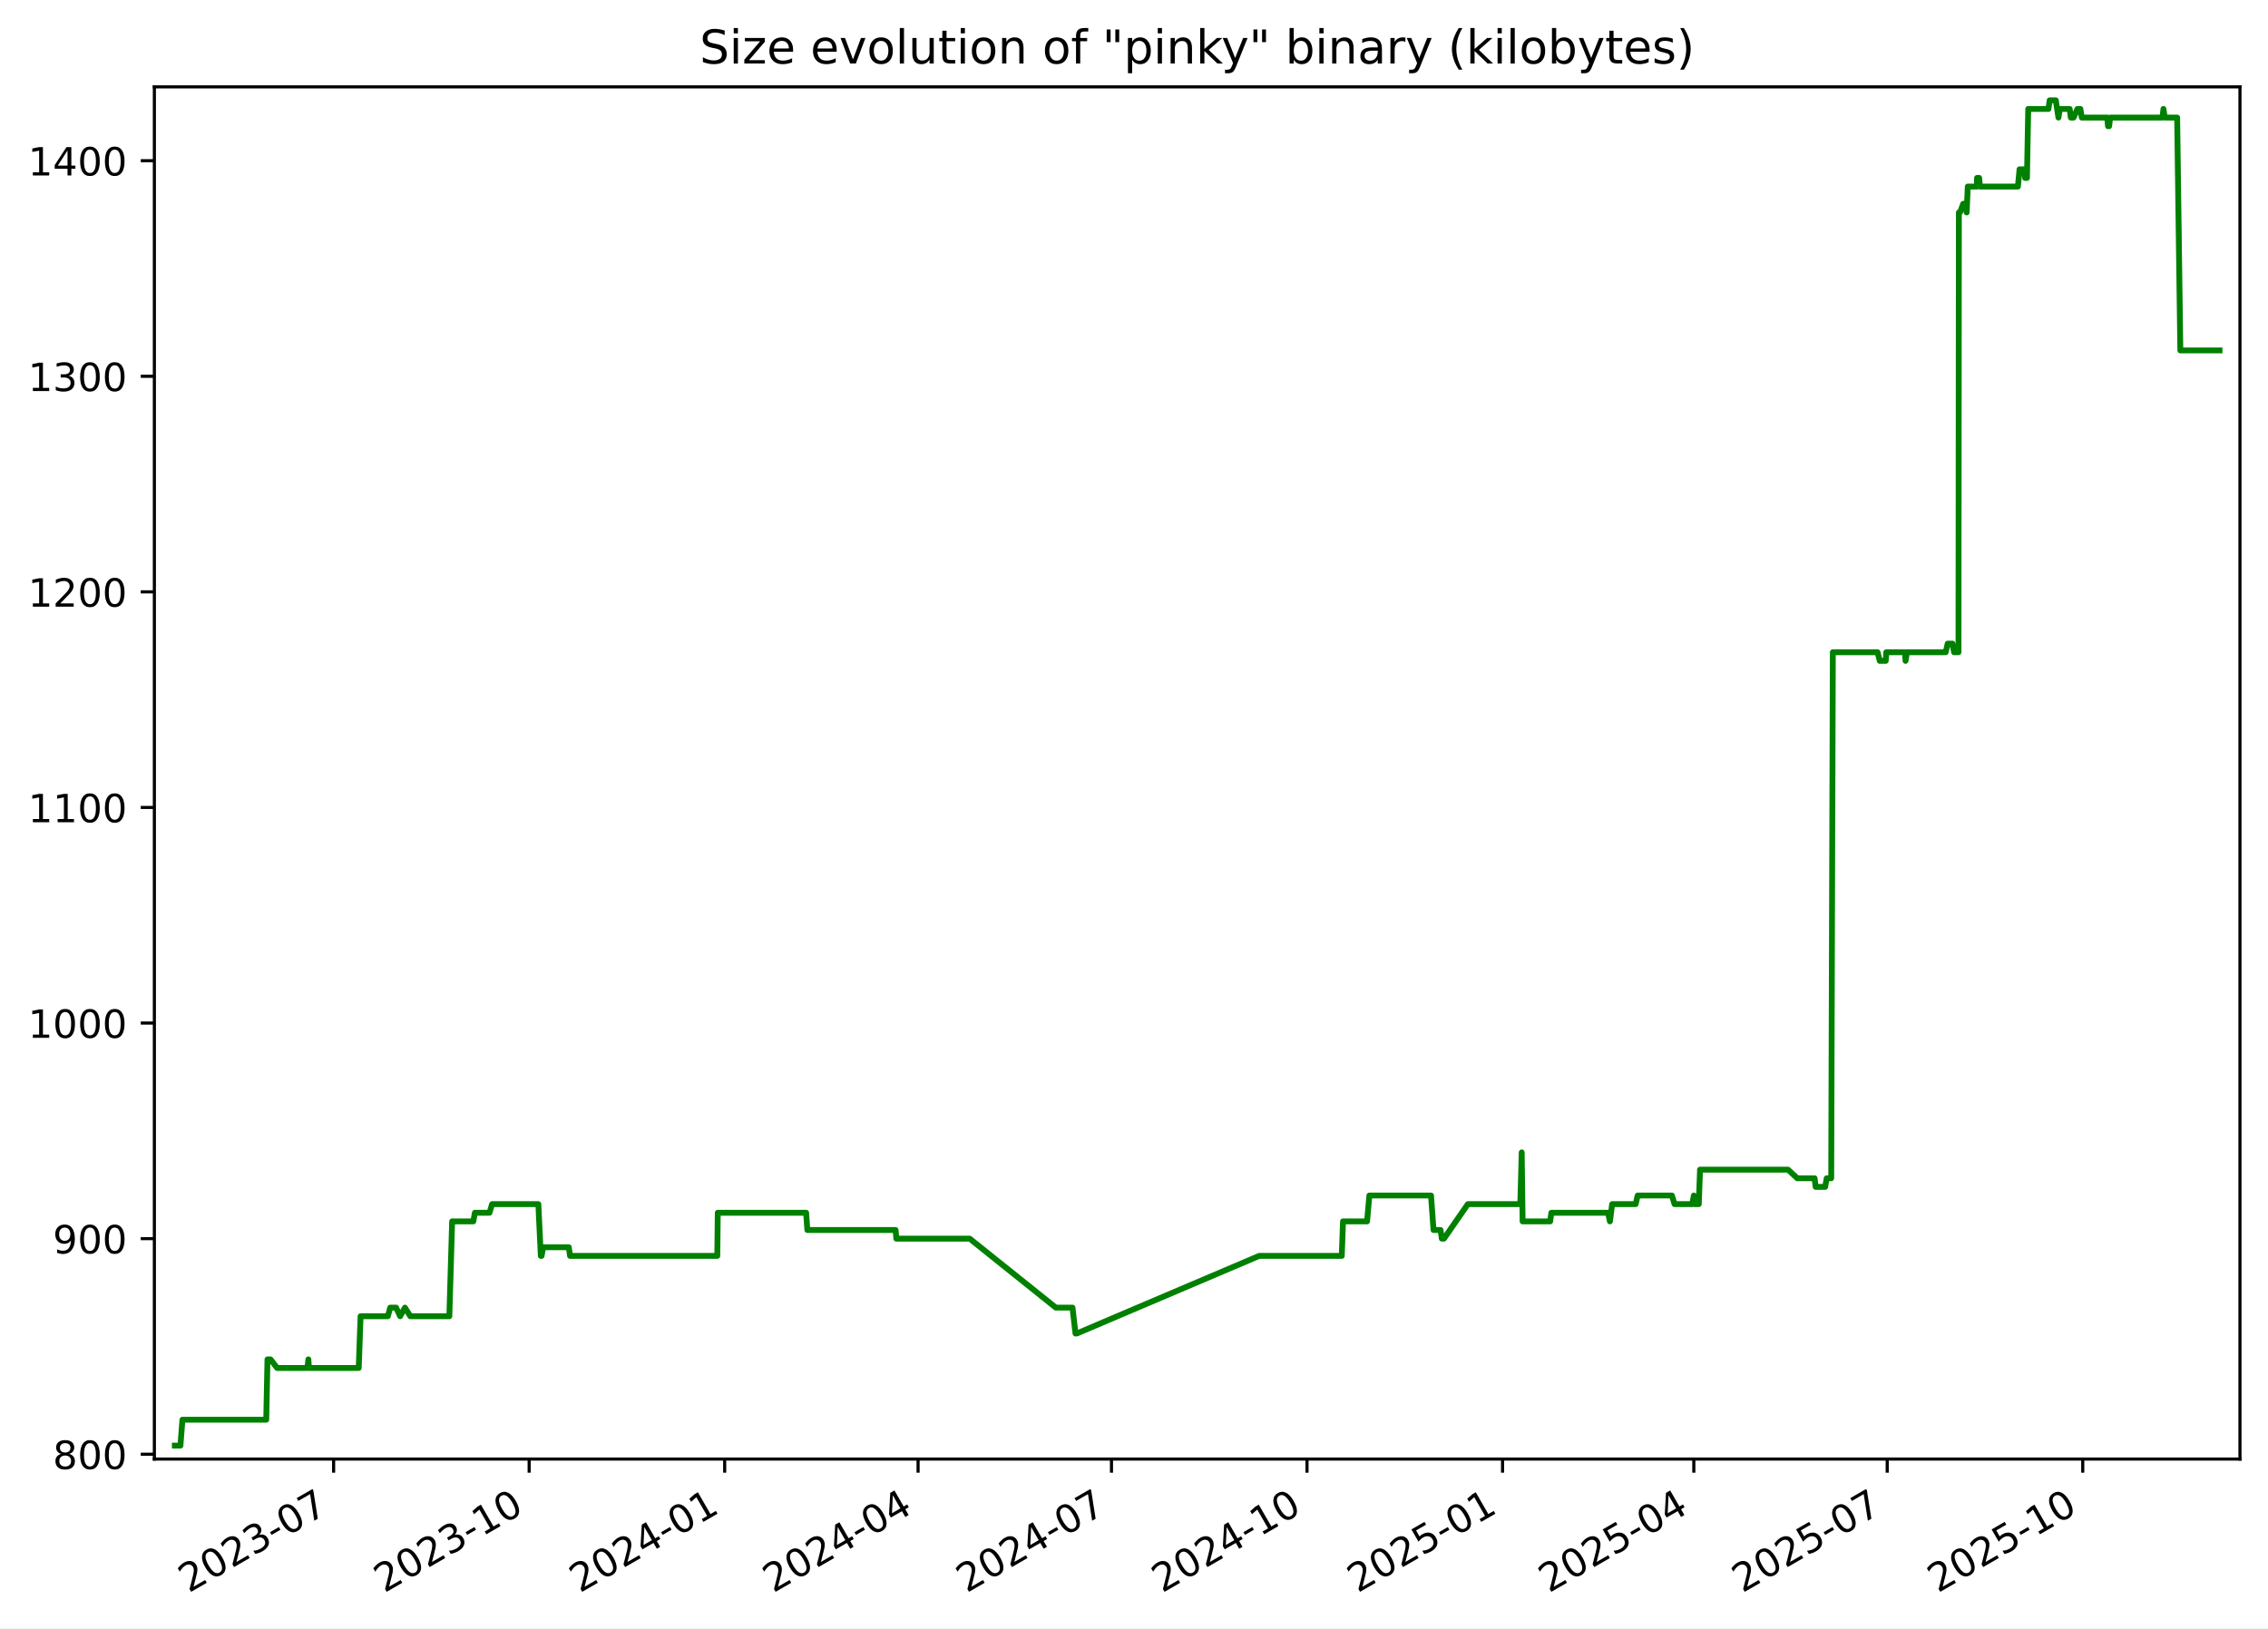
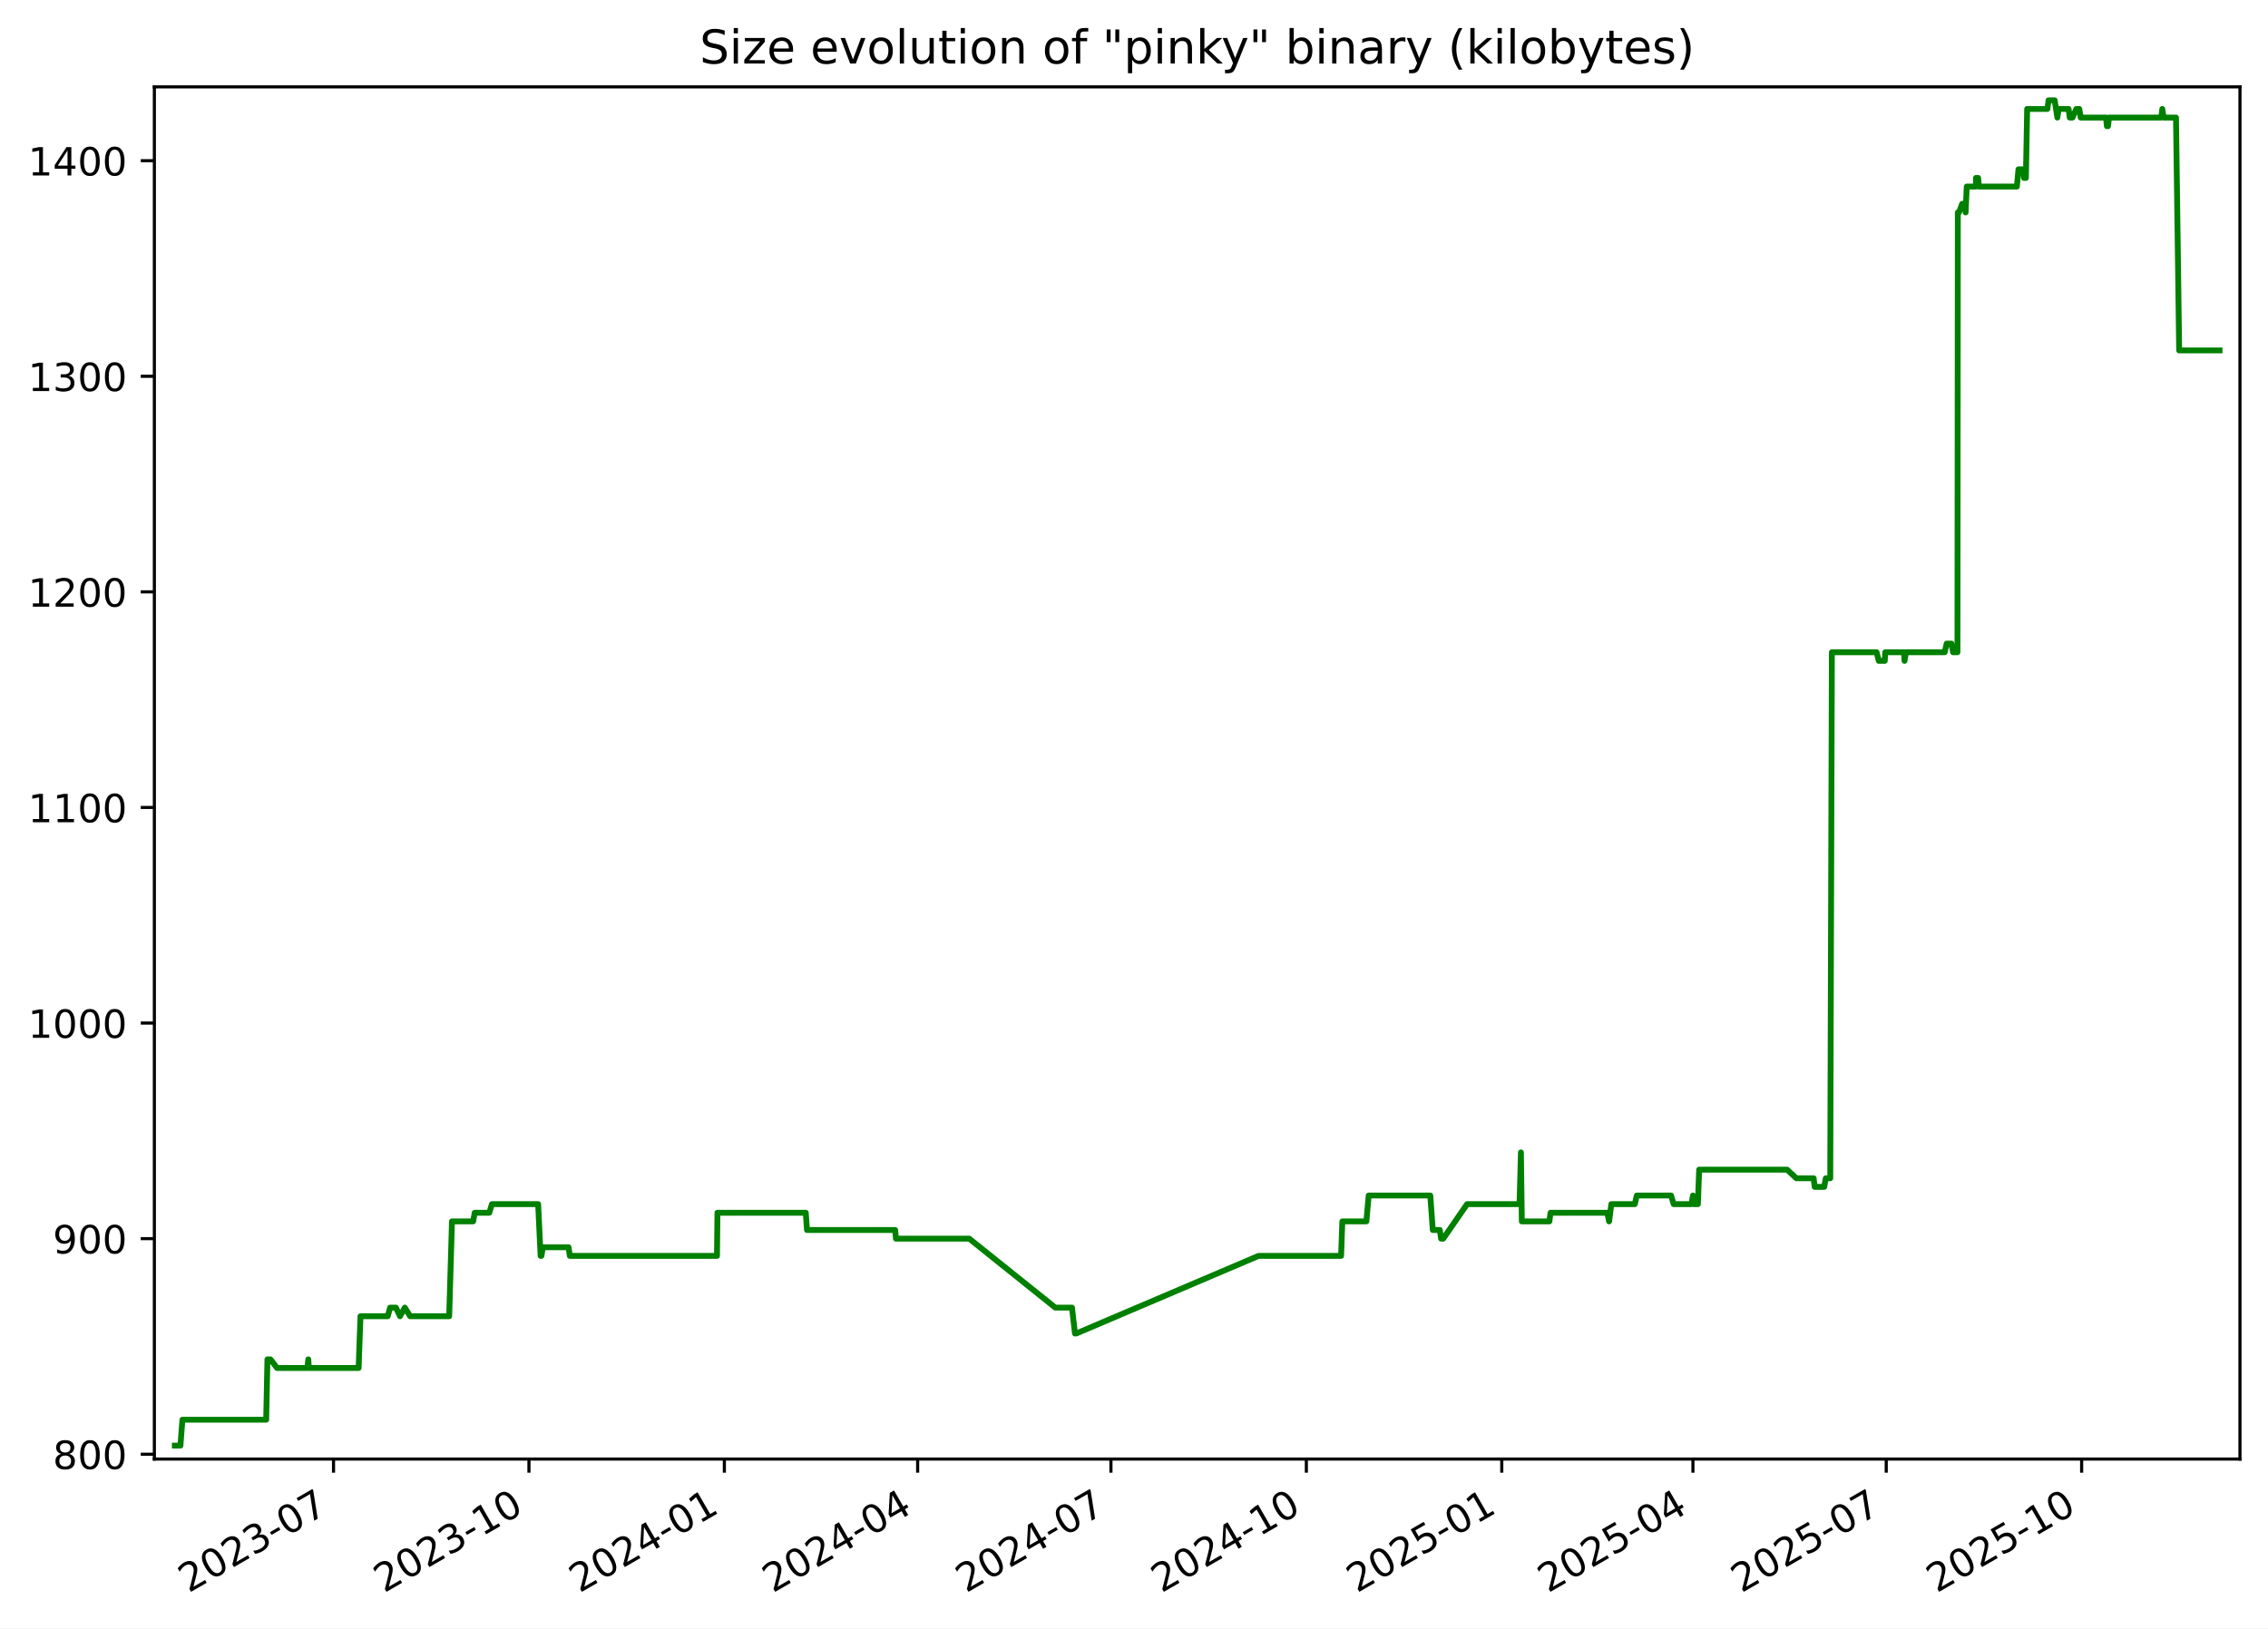
<svg xmlns="http://www.w3.org/2000/svg" xmlns:xlink="http://www.w3.org/1999/xlink" width="582.53pt" height="418.303pt" viewBox="0 0 582.53 418.303" version="1.1">
  <defs>
    <style type="text/css">*{stroke-linejoin: round; stroke-linecap: butt}</style>
  </defs>
  <g id="figure_1">
    <g id="patch_1">
      <path d="M -0 418.303  L 582.53 418.303  L 582.53 0  L -0 0  z " style="fill: #ffffff" />
    </g>
    <g id="axes_1">
      <g id="patch_2">
        <path d="M 39.65 374.83  L 575.33 374.83  L 575.33 22.318  L 39.65 22.318  z " style="fill: #ffffff" />
      </g>
      <g id="matplotlib.axis_1">
        <g id="xtick_1">
          <g id="line2d_1">
            <defs>
-               <path id="m652f158307" d="M 0 0  L 0 3.5  " style="stroke: #000000; stroke-width: 0.8" />
+               <path id="mde5c971656" d="M 0 0  L 0 3.5  " style="stroke: #000000; stroke-width: 0.8" />
            </defs>
            <g>
-               <use xlink:href="#m652f158307" x="85.69" y="374.83" style="stroke: #000000; stroke-width: 0.8" />
+               <use xlink:href="#mde5c971656" x="85.666" y="374.83" style="stroke: #000000; stroke-width: 0.8" />
            </g>
          </g>
          <g id="text_1">
-             <g transform="translate(48.46524 409.302) rotate(-30) scale(0.1 -0.1)">
+             <g transform="translate(48.4416 409.302) rotate(-30) scale(0.1 -0.1)">
              <defs>
                <path id="DejaVuSans-32" d="M 1228 531  L 3431 531  L 3431 0  L 469 0  L 469 531  Q 828 903 1448 1529  Q 2069 2156 2228 2338  Q 2531 2678 2651 2914  Q 2772 3150 2772 3378  Q 2772 3750 2511 3984  Q 2250 4219 1831 4219  Q 1534 4219 1204 4116  Q 875 4013 500 3803  L 500 4441  Q 881 4594 1212 4672  Q 1544 4750 1819 4750  Q 2544 4750 2975 4387  Q 3406 4025 3406 3419  Q 3406 3131 3298 2873  Q 3191 2616 2906 2266  Q 2828 2175 2409 1742  Q 1991 1309 1228 531  z " transform="scale(0.015625)" />
                <path id="DejaVuSans-30" d="M 2034 4250  Q 1547 4250 1301 3770  Q 1056 3291 1056 2328  Q 1056 1369 1301 889  Q 1547 409 2034 409  Q 2525 409 2770 889  Q 3016 1369 3016 2328  Q 3016 3291 2770 3770  Q 2525 4250 2034 4250  z M 2034 4750  Q 2819 4750 3233 4129  Q 3647 3509 3647 2328  Q 3647 1150 3233 529  Q 2819 -91 2034 -91  Q 1250 -91 836 529  Q 422 1150 422 2328  Q 422 3509 836 4129  Q 1250 4750 2034 4750  z " transform="scale(0.015625)" />
                <path id="DejaVuSans-33" d="M 2597 2516  Q 3050 2419 3304 2112  Q 3559 1806 3559 1356  Q 3559 666 3084 287  Q 2609 -91 1734 -91  Q 1441 -91 1130 -33  Q 819 25 488 141  L 488 750  Q 750 597 1062 519  Q 1375 441 1716 441  Q 2309 441 2620 675  Q 2931 909 2931 1356  Q 2931 1769 2642 2001  Q 2353 2234 1838 2234  L 1294 2234  L 1294 2753  L 1863 2753  Q 2328 2753 2575 2939  Q 2822 3125 2822 3475  Q 2822 3834 2567 4026  Q 2313 4219 1838 4219  Q 1578 4219 1281 4162  Q 984 4106 628 3988  L 628 4550  Q 988 4650 1302 4700  Q 1616 4750 1894 4750  Q 2613 4750 3031 4423  Q 3450 4097 3450 3541  Q 3450 3153 3228 2886  Q 3006 2619 2597 2516  z " transform="scale(0.015625)" />
                <path id="DejaVuSans-2d" d="M 313 2009  L 1997 2009  L 1997 1497  L 313 1497  L 313 2009  z " transform="scale(0.015625)" />
                <path id="DejaVuSans-37" d="M 525 4666  L 3525 4666  L 3525 4397  L 1831 0  L 1172 0  L 2766 4134  L 525 4134  L 525 4666  z " transform="scale(0.015625)" />
              </defs>
              <use xlink:href="#DejaVuSans-32" />
              <use xlink:href="#DejaVuSans-30" x="63.623" />
              <use xlink:href="#DejaVuSans-32" x="127.246" />
              <use xlink:href="#DejaVuSans-33" x="190.869" />
              <use xlink:href="#DejaVuSans-2d" x="254.492" />
              <use xlink:href="#DejaVuSans-30" x="290.576" />
              <use xlink:href="#DejaVuSans-37" x="354.199" />
            </g>
          </g>
        </g>
        <g id="xtick_2">
          <g id="line2d_2">
            <g>
-               <use xlink:href="#m652f158307" x="135.911" y="374.83" style="stroke: #000000; stroke-width: 0.8" />
+               <use xlink:href="#mde5c971656" x="135.858" y="374.83" style="stroke: #000000; stroke-width: 0.8" />
            </g>
          </g>
          <g id="text_2">
-             <g transform="translate(98.68599 409.302) rotate(-30) scale(0.1 -0.1)">
+             <g transform="translate(98.63323 409.302) rotate(-30) scale(0.1 -0.1)">
              <defs>
                <path id="DejaVuSans-31" d="M 794 531  L 1825 531  L 1825 4091  L 703 3866  L 703 4441  L 1819 4666  L 2450 4666  L 2450 531  L 3481 531  L 3481 0  L 794 0  L 794 531  z " transform="scale(0.015625)" />
              </defs>
              <use xlink:href="#DejaVuSans-32" />
              <use xlink:href="#DejaVuSans-30" x="63.623" />
              <use xlink:href="#DejaVuSans-32" x="127.246" />
              <use xlink:href="#DejaVuSans-33" x="190.869" />
              <use xlink:href="#DejaVuSans-2d" x="254.492" />
              <use xlink:href="#DejaVuSans-31" x="290.576" />
              <use xlink:href="#DejaVuSans-30" x="354.199" />
            </g>
          </g>
        </g>
        <g id="xtick_3">
          <g id="line2d_3">
            <g>
-               <use xlink:href="#m652f158307" x="186.132" y="374.83" style="stroke: #000000; stroke-width: 0.8" />
+               <use xlink:href="#mde5c971656" x="186.05" y="374.83" style="stroke: #000000; stroke-width: 0.8" />
            </g>
          </g>
          <g id="text_3">
-             <g transform="translate(148.9067 409.302) rotate(-30) scale(0.1 -0.1)">
+             <g transform="translate(148.8249 409.302) rotate(-30) scale(0.1 -0.1)">
              <defs>
                <path id="DejaVuSans-34" d="M 2419 4116  L 825 1625  L 2419 1625  L 2419 4116  z M 2253 4666  L 3047 4666  L 3047 1625  L 3713 1625  L 3713 1100  L 3047 1100  L 3047 0  L 2419 0  L 2419 1100  L 313 1100  L 313 1709  L 2253 4666  z " transform="scale(0.015625)" />
              </defs>
              <use xlink:href="#DejaVuSans-32" />
              <use xlink:href="#DejaVuSans-30" x="63.623" />
              <use xlink:href="#DejaVuSans-32" x="127.246" />
              <use xlink:href="#DejaVuSans-34" x="190.869" />
              <use xlink:href="#DejaVuSans-2d" x="254.492" />
              <use xlink:href="#DejaVuSans-30" x="290.576" />
              <use xlink:href="#DejaVuSans-31" x="354.199" />
            </g>
          </g>
        </g>
        <g id="xtick_4">
          <g id="line2d_4">
            <g>
-               <use xlink:href="#m652f158307" x="235.806" y="374.83" style="stroke: #000000; stroke-width: 0.8" />
+               <use xlink:href="#mde5c971656" x="235.696" y="374.83" style="stroke: #000000; stroke-width: 0.8" />
            </g>
          </g>
          <g id="text_4">
-             <g transform="translate(198.5816 409.302) rotate(-30) scale(0.1 -0.1)">
+             <g transform="translate(198.4709 409.302) rotate(-30) scale(0.1 -0.1)">
              <use xlink:href="#DejaVuSans-32" />
              <use xlink:href="#DejaVuSans-30" x="63.623" />
              <use xlink:href="#DejaVuSans-32" x="127.246" />
              <use xlink:href="#DejaVuSans-34" x="190.869" />
              <use xlink:href="#DejaVuSans-2d" x="254.492" />
              <use xlink:href="#DejaVuSans-30" x="290.576" />
              <use xlink:href="#DejaVuSans-34" x="354.199" />
            </g>
          </g>
        </g>
        <g id="xtick_5">
          <g id="line2d_5">
            <g>
-               <use xlink:href="#m652f158307" x="285.481" y="374.83" style="stroke: #000000; stroke-width: 0.8" />
+               <use xlink:href="#mde5c971656" x="285.342" y="374.83" style="stroke: #000000; stroke-width: 0.8" />
            </g>
          </g>
          <g id="text_5">
-             <g transform="translate(248.2565 409.302) rotate(-30) scale(0.1 -0.1)">
+             <g transform="translate(248.117 409.302) rotate(-30) scale(0.1 -0.1)">
              <use xlink:href="#DejaVuSans-32" />
              <use xlink:href="#DejaVuSans-30" x="63.623" />
              <use xlink:href="#DejaVuSans-32" x="127.246" />
              <use xlink:href="#DejaVuSans-34" x="190.869" />
              <use xlink:href="#DejaVuSans-2d" x="254.492" />
              <use xlink:href="#DejaVuSans-30" x="290.576" />
              <use xlink:href="#DejaVuSans-37" x="354.199" />
            </g>
          </g>
        </g>
        <g id="xtick_6">
          <g id="line2d_6">
            <g>
-               <use xlink:href="#m652f158307" x="335.702" y="374.83" style="stroke: #000000; stroke-width: 0.8" />
+               <use xlink:href="#mde5c971656" x="335.533" y="374.83" style="stroke: #000000; stroke-width: 0.8" />
            </g>
          </g>
          <g id="text_6">
-             <g transform="translate(298.4772 409.302) rotate(-30) scale(0.1 -0.1)">
+             <g transform="translate(298.3087 409.302) rotate(-30) scale(0.1 -0.1)">
              <use xlink:href="#DejaVuSans-32" />
              <use xlink:href="#DejaVuSans-30" x="63.623" />
              <use xlink:href="#DejaVuSans-32" x="127.246" />
              <use xlink:href="#DejaVuSans-34" x="190.869" />
              <use xlink:href="#DejaVuSans-2d" x="254.492" />
              <use xlink:href="#DejaVuSans-31" x="290.576" />
              <use xlink:href="#DejaVuSans-30" x="354.199" />
            </g>
          </g>
        </g>
        <g id="xtick_7">
          <g id="line2d_7">
            <g>
-               <use xlink:href="#m652f158307" x="385.923" y="374.83" style="stroke: #000000; stroke-width: 0.8" />
+               <use xlink:href="#mde5c971656" x="385.725" y="374.83" style="stroke: #000000; stroke-width: 0.8" />
            </g>
          </g>
          <g id="text_7">
-             <g transform="translate(348.698 409.302) rotate(-30) scale(0.1 -0.1)">
+             <g transform="translate(348.5003 409.302) rotate(-30) scale(0.1 -0.1)">
              <defs>
                <path id="DejaVuSans-35" d="M 691 4666  L 3169 4666  L 3169 4134  L 1269 4134  L 1269 2991  Q 1406 3038 1543 3061  Q 1681 3084 1819 3084  Q 2600 3084 3056 2656  Q 3513 2228 3513 1497  Q 3513 744 3044 326  Q 2575 -91 1722 -91  Q 1428 -91 1123 -41  Q 819 9 494 109  L 494 744  Q 775 591 1075 516  Q 1375 441 1709 441  Q 2250 441 2565 725  Q 2881 1009 2881 1497  Q 2881 1984 2565 2268  Q 2250 2553 1709 2553  Q 1456 2553 1204 2497  Q 953 2441 691 2322  L 691 4666  z " transform="scale(0.015625)" />
              </defs>
              <use xlink:href="#DejaVuSans-32" />
              <use xlink:href="#DejaVuSans-30" x="63.623" />
              <use xlink:href="#DejaVuSans-32" x="127.246" />
              <use xlink:href="#DejaVuSans-35" x="190.869" />
              <use xlink:href="#DejaVuSans-2d" x="254.492" />
              <use xlink:href="#DejaVuSans-30" x="290.576" />
              <use xlink:href="#DejaVuSans-31" x="354.199" />
            </g>
          </g>
        </g>
        <g id="xtick_8">
          <g id="line2d_8">
            <g>
-               <use xlink:href="#m652f158307" x="435.052" y="374.83" style="stroke: #000000; stroke-width: 0.8" />
+               <use xlink:href="#mde5c971656" x="434.826" y="374.83" style="stroke: #000000; stroke-width: 0.8" />
            </g>
          </g>
          <g id="text_8">
-             <g transform="translate(397.827 409.302) rotate(-30) scale(0.1 -0.1)">
+             <g transform="translate(397.6008 409.302) rotate(-30) scale(0.1 -0.1)">
              <use xlink:href="#DejaVuSans-32" />
              <use xlink:href="#DejaVuSans-30" x="63.623" />
              <use xlink:href="#DejaVuSans-32" x="127.246" />
              <use xlink:href="#DejaVuSans-35" x="190.869" />
              <use xlink:href="#DejaVuSans-2d" x="254.492" />
              <use xlink:href="#DejaVuSans-30" x="290.576" />
              <use xlink:href="#DejaVuSans-34" x="354.199" />
            </g>
          </g>
        </g>
        <g id="xtick_9">
          <g id="line2d_9">
            <g>
-               <use xlink:href="#m652f158307" x="484.727" y="374.83" style="stroke: #000000; stroke-width: 0.8" />
+               <use xlink:href="#mde5c971656" x="484.472" y="374.83" style="stroke: #000000; stroke-width: 0.8" />
            </g>
          </g>
          <g id="text_9">
-             <g transform="translate(447.5019 409.302) rotate(-30) scale(0.1 -0.1)">
+             <g transform="translate(447.2469 409.302) rotate(-30) scale(0.1 -0.1)">
              <use xlink:href="#DejaVuSans-32" />
              <use xlink:href="#DejaVuSans-30" x="63.623" />
              <use xlink:href="#DejaVuSans-32" x="127.246" />
              <use xlink:href="#DejaVuSans-35" x="190.869" />
              <use xlink:href="#DejaVuSans-2d" x="254.492" />
              <use xlink:href="#DejaVuSans-30" x="290.576" />
              <use xlink:href="#DejaVuSans-37" x="354.199" />
            </g>
          </g>
        </g>
        <g id="xtick_10">
          <g id="line2d_10">
            <g>
-               <use xlink:href="#m652f158307" x="534.947" y="374.83" style="stroke: #000000; stroke-width: 0.8" />
+               <use xlink:href="#mde5c971656" x="534.663" y="374.83" style="stroke: #000000; stroke-width: 0.8" />
            </g>
          </g>
          <g id="text_10">
-             <g transform="translate(497.7226 409.302) rotate(-30) scale(0.1 -0.1)">
+             <g transform="translate(497.4385 409.302) rotate(-30) scale(0.1 -0.1)">
              <use xlink:href="#DejaVuSans-32" />
              <use xlink:href="#DejaVuSans-30" x="63.623" />
              <use xlink:href="#DejaVuSans-32" x="127.246" />
              <use xlink:href="#DejaVuSans-35" x="190.869" />
              <use xlink:href="#DejaVuSans-2d" x="254.492" />
              <use xlink:href="#DejaVuSans-31" x="290.576" />
              <use xlink:href="#DejaVuSans-30" x="354.199" />
            </g>
          </g>
        </g>
      </g>
      <g id="matplotlib.axis_2">
        <g id="ytick_1">
          <g id="line2d_11">
            <defs>
-               <path id="m98f39e8c5c" d="M 0 0  L -3.5 0  " style="stroke: #000000; stroke-width: 0.8" />
+               <path id="maf3e947bca" d="M 0 0  L -3.5 0  " style="stroke: #000000; stroke-width: 0.8" />
            </defs>
            <g>
-               <use xlink:href="#m98f39e8c5c" x="39.65" y="373.59" style="stroke: #000000; stroke-width: 0.8" />
+               <use xlink:href="#maf3e947bca" x="39.65" y="373.59" style="stroke: #000000; stroke-width: 0.8" />
            </g>
          </g>
          <g id="text_11">
            <g transform="translate(13.5625 377.3887) scale(0.1 -0.1)">
              <defs>
                <path id="DejaVuSans-38" d="M 2034 2216  Q 1584 2216 1326 1975  Q 1069 1734 1069 1313  Q 1069 891 1326 650  Q 1584 409 2034 409  Q 2484 409 2743 651  Q 3003 894 3003 1313  Q 3003 1734 2745 1975  Q 2488 2216 2034 2216  z M 1403 2484  Q 997 2584 770 2862  Q 544 3141 544 3541  Q 544 4100 942 4425  Q 1341 4750 2034 4750  Q 2731 4750 3128 4425  Q 3525 4100 3525 3541  Q 3525 3141 3298 2862  Q 3072 2584 2669 2484  Q 3125 2378 3379 2068  Q 3634 1759 3634 1313  Q 3634 634 3220 271  Q 2806 -91 2034 -91  Q 1263 -91 848 271  Q 434 634 434 1313  Q 434 1759 690 2068  Q 947 2378 1403 2484  z M 1172 3481  Q 1172 3119 1398 2916  Q 1625 2713 2034 2713  Q 2441 2713 2670 2916  Q 2900 3119 2900 3481  Q 2900 3844 2670 4047  Q 2441 4250 2034 4250  Q 1625 4250 1398 4047  Q 1172 3844 1172 3481  z " transform="scale(0.015625)" />
              </defs>
              <use xlink:href="#DejaVuSans-38" />
              <use xlink:href="#DejaVuSans-30" x="63.623" />
              <use xlink:href="#DejaVuSans-30" x="127.246" />
            </g>
          </g>
        </g>
        <g id="ytick_2">
          <g id="line2d_12">
            <g>
-               <use xlink:href="#m98f39e8c5c" x="39.65" y="318.205" style="stroke: #000000; stroke-width: 0.8" />
+               <use xlink:href="#maf3e947bca" x="39.65" y="318.205" style="stroke: #000000; stroke-width: 0.8" />
            </g>
          </g>
          <g id="text_12">
            <g transform="translate(13.5625 322.0041) scale(0.1 -0.1)">
              <defs>
                <path id="DejaVuSans-39" d="M 703 97  L 703 672  Q 941 559 1184 500  Q 1428 441 1663 441  Q 2288 441 2617 861  Q 2947 1281 2994 2138  Q 2813 1869 2534 1725  Q 2256 1581 1919 1581  Q 1219 1581 811 2004  Q 403 2428 403 3163  Q 403 3881 828 4315  Q 1253 4750 1959 4750  Q 2769 4750 3195 4129  Q 3622 3509 3622 2328  Q 3622 1225 3098 567  Q 2575 -91 1691 -91  Q 1453 -91 1209 -44  Q 966 3 703 97  z M 1959 2075  Q 2384 2075 2632 2365  Q 2881 2656 2881 3163  Q 2881 3666 2632 3958  Q 2384 4250 1959 4250  Q 1534 4250 1286 3958  Q 1038 3666 1038 3163  Q 1038 2656 1286 2365  Q 1534 2075 1959 2075  z " transform="scale(0.015625)" />
              </defs>
              <use xlink:href="#DejaVuSans-39" />
              <use xlink:href="#DejaVuSans-30" x="63.623" />
              <use xlink:href="#DejaVuSans-30" x="127.246" />
            </g>
          </g>
        </g>
        <g id="ytick_3">
          <g id="line2d_13">
            <g>
-               <use xlink:href="#m98f39e8c5c" x="39.65" y="262.82" style="stroke: #000000; stroke-width: 0.8" />
+               <use xlink:href="#maf3e947bca" x="39.65" y="262.82" style="stroke: #000000; stroke-width: 0.8" />
            </g>
          </g>
          <g id="text_13">
            <g transform="translate(7.2 266.6195) scale(0.1 -0.1)">
              <use xlink:href="#DejaVuSans-31" />
              <use xlink:href="#DejaVuSans-30" x="63.623" />
              <use xlink:href="#DejaVuSans-30" x="127.246" />
              <use xlink:href="#DejaVuSans-30" x="190.869" />
            </g>
          </g>
        </g>
        <g id="ytick_4">
          <g id="line2d_14">
            <g>
-               <use xlink:href="#m98f39e8c5c" x="39.65" y="207.436" style="stroke: #000000; stroke-width: 0.8" />
+               <use xlink:href="#maf3e947bca" x="39.65" y="207.436" style="stroke: #000000; stroke-width: 0.8" />
            </g>
          </g>
          <g id="text_14">
            <g transform="translate(7.2 211.2349) scale(0.1 -0.1)">
              <use xlink:href="#DejaVuSans-31" />
              <use xlink:href="#DejaVuSans-31" x="63.623" />
              <use xlink:href="#DejaVuSans-30" x="127.246" />
              <use xlink:href="#DejaVuSans-30" x="190.869" />
            </g>
          </g>
        </g>
        <g id="ytick_5">
          <g id="line2d_15">
            <g>
-               <use xlink:href="#m98f39e8c5c" x="39.65" y="152.051" style="stroke: #000000; stroke-width: 0.8" />
+               <use xlink:href="#maf3e947bca" x="39.65" y="152.051" style="stroke: #000000; stroke-width: 0.8" />
            </g>
          </g>
          <g id="text_15">
            <g transform="translate(7.2 155.8503) scale(0.1 -0.1)">
              <use xlink:href="#DejaVuSans-31" />
              <use xlink:href="#DejaVuSans-32" x="63.623" />
              <use xlink:href="#DejaVuSans-30" x="127.246" />
              <use xlink:href="#DejaVuSans-30" x="190.869" />
            </g>
          </g>
        </g>
        <g id="ytick_6">
          <g id="line2d_16">
            <g>
-               <use xlink:href="#m98f39e8c5c" x="39.65" y="96.666" style="stroke: #000000; stroke-width: 0.8" />
+               <use xlink:href="#maf3e947bca" x="39.65" y="96.666" style="stroke: #000000; stroke-width: 0.8" />
            </g>
          </g>
          <g id="text_16">
            <g transform="translate(7.2 100.4657) scale(0.1 -0.1)">
              <use xlink:href="#DejaVuSans-31" />
              <use xlink:href="#DejaVuSans-33" x="63.623" />
              <use xlink:href="#DejaVuSans-30" x="127.246" />
              <use xlink:href="#DejaVuSans-30" x="190.869" />
            </g>
          </g>
        </g>
        <g id="ytick_7">
          <g id="line2d_17">
            <g>
-               <use xlink:href="#m98f39e8c5c" x="39.65" y="41.282" style="stroke: #000000; stroke-width: 0.8" />
+               <use xlink:href="#maf3e947bca" x="39.65" y="41.282" style="stroke: #000000; stroke-width: 0.8" />
            </g>
          </g>
          <g id="text_17">
            <g transform="translate(7.2 45.08104) scale(0.1 -0.1)">
              <use xlink:href="#DejaVuSans-31" />
              <use xlink:href="#DejaVuSans-34" x="63.623" />
              <use xlink:href="#DejaVuSans-30" x="127.246" />
              <use xlink:href="#DejaVuSans-30" x="190.869" />
            </g>
          </g>
        </g>
      </g>
      <g id="line2d_18">
-         <path d="M 44.902 371.374  L 46.347 371.374  L 46.852 364.728  L 68.382 364.728  L 68.701 349.22  L 69.481 349.22  L 71.183 351.436  L 78.971 351.436  L 79.203 349.22  L 79.341 351.436  L 92.137 351.436  L 92.612 338.143  L 99.614 338.143  L 100.234 335.928  L 101.728 335.928  L 102.774 338.143  L 104.012 335.928  L 105.383 338.143  L 115.412 338.143  L 116.131 313.774  L 121.571 313.774  L 121.972 311.559  L 125.726 311.559  L 126.393 309.343  L 138.275 309.343  L 138.908 322.636  L 139.115 322.636  L 139.499 320.42  L 146.093 320.42  L 146.414 322.636  L 184.237 322.636  L 184.355 311.559  L 207.058 311.559  L 207.365 315.99  L 230.031 315.99  L 230.225 318.205  L 249.061 318.205  L 271.186 335.928  L 275.467 335.928  L 276.236 342.574  L 276.569 342.574  L 323.412 322.636  L 344.631 322.636  L 344.949 313.774  L 351.128 313.774  L 351.718 307.128  L 367.555 307.128  L 368.196 315.99  L 370.004 315.99  L 370.328 318.205  L 370.883 318.205  L 377.015 309.343  L 390.484 309.343  L 390.848 296.051  L 391.077 313.774  L 398.161 313.774  L 398.453 311.559  L 413.032 311.559  L 413.505 313.774  L 414.078 309.343  L 420.115 309.343  L 420.629 307.128  L 429.42 307.128  L 430.11 309.343  L 434.668 309.343  L 435.061 307.128  L 435.303 309.343  L 436.329 309.343  L 436.65 300.482  L 459.247 300.482  L 461.632 302.697  L 466.079 302.697  L 466.341 304.913  L 468.789 304.913  L 469.184 302.697  L 470.343 302.697  L 470.758 167.559  L 482.255 167.559  L 482.812 169.774  L 484.351 169.774  L 484.479 167.559  L 489.318 167.559  L 489.428 169.774  L 489.803 167.559  L 499.746 167.559  L 500.262 165.343  L 501.477 165.343  L 501.9 167.559  L 503.034 167.559  L 503.131 54.574  L 503.425 54.574  L 504.24 52.359  L 504.775 52.359  L 505.13 54.574  L 505.418 47.928  L 507.776 47.928  L 507.794 45.713  L 508.347 45.713  L 508.533 47.928  L 518.3 47.928  L 518.713 43.497  L 519.932 43.497  L 520.139 45.713  L 520.619 45.713  L 520.944 27.99  L 526.142 27.99  L 526.444 25.774  L 528.028 25.774  L 528.705 30.205  L 529.065 27.99  L 531.596 27.99  L 531.886 30.205  L 532.596 30.205  L 533.577 27.99  L 534.339 27.99  L 534.702 30.205  L 541.22 30.205  L 541.44 32.42  L 541.716 32.42  L 542 30.205  L 555.417 30.205  L 555.677 27.99  L 556.019 30.205  L 559.197 30.205  L 560.014 90.02  L 570.078 90.02  L 570.078 90.02  " clip-path="url(#pdc43bb322e)" style="fill: none; stroke: #008000; stroke-width: 1.5; stroke-linecap: square" />
+         <path d="M 44.902 371.374  L 46.346 371.374  L 46.851 364.728  L 68.368 364.728  L 68.688 349.22  L 69.467 349.22  L 71.168 351.436  L 78.951 351.436  L 79.183 349.22  L 79.321 351.436  L 92.109 351.436  L 92.584 338.143  L 99.583 338.143  L 100.202 335.928  L 101.695 335.928  L 102.74 338.143  L 103.977 335.928  L 105.348 338.143  L 115.371 338.143  L 116.09 313.774  L 121.526 313.774  L 121.927 311.559  L 125.679 311.559  L 126.346 309.343  L 138.221 309.343  L 138.853 322.636  L 139.06 322.636  L 139.444 320.42  L 146.035 320.42  L 146.355 322.636  L 184.156 322.636  L 184.274 311.559  L 206.964 311.559  L 207.27 315.99  L 229.923 315.99  L 230.117 318.205  L 248.943 318.205  L 271.054 335.928  L 275.334 335.928  L 276.102 342.574  L 276.434 342.574  L 323.25 322.636  L 344.457 322.636  L 344.775 313.774  L 350.95 313.774  L 351.54 307.128  L 367.368 307.128  L 368.008 315.99  L 369.815 315.99  L 370.139 318.205  L 370.695 318.205  L 376.822 309.343  L 390.284 309.343  L 390.647 296.051  L 390.876 313.774  L 397.956 313.774  L 398.248 311.559  L 412.818 311.559  L 413.291 313.774  L 413.864 309.343  L 419.898 309.343  L 420.411 307.128  L 429.197 307.128  L 429.887 309.343  L 434.442 309.343  L 434.835 307.128  L 435.077 309.343  L 436.102 309.343  L 436.423 300.482  L 459.006 300.482  L 461.39 302.697  L 465.835 302.697  L 466.097 304.913  L 468.544 304.913  L 468.939 302.697  L 470.097 302.697  L 470.511 167.559  L 482.001 167.559  L 482.559 169.774  L 484.096 169.774  L 484.224 167.559  L 489.061 167.559  L 489.17 169.774  L 489.545 167.559  L 499.482 167.559  L 499.998 165.343  L 501.213 165.343  L 501.636 167.559  L 502.768 167.559  L 502.866 54.574  L 503.16 54.574  L 503.973 52.359  L 504.509 52.359  L 504.863 54.574  L 505.151 47.928  L 507.508 47.928  L 507.526 45.713  L 508.078 45.713  L 508.265 47.928  L 518.026 47.928  L 518.439 43.497  L 519.657 43.497  L 519.863 45.713  L 520.344 45.713  L 520.668 27.99  L 525.863 27.99  L 526.165 25.774  L 527.748 25.774  L 528.425 30.205  L 528.785 27.99  L 531.314 27.99  L 531.604 30.205  L 532.313 30.205  L 533.293 27.99  L 534.055 27.99  L 534.418 30.205  L 540.932 30.205  L 541.152 32.42  L 541.428 32.42  L 541.711 30.205  L 555.121 30.205  L 555.381 27.99  L 555.723 30.205  L 558.899 30.205  L 559.715 90.02  L 570.078 90.02  L 570.078 90.02  " clip-path="url(#p816c19cf43)" style="fill: none; stroke: #008000; stroke-width: 1.5; stroke-linecap: square" />
      </g>
      <g id="patch_3">
        <path d="M 39.65 374.83  L 39.65 22.318  " style="fill: none; stroke: #000000; stroke-width: 0.8; stroke-linejoin: miter; stroke-linecap: square" />
      </g>
      <g id="patch_4">
        <path d="M 575.33 374.83  L 575.33 22.318  " style="fill: none; stroke: #000000; stroke-width: 0.8; stroke-linejoin: miter; stroke-linecap: square" />
      </g>
      <g id="patch_5">
        <path d="M 39.65 374.83  L 575.33 374.83  " style="fill: none; stroke: #000000; stroke-width: 0.8; stroke-linejoin: miter; stroke-linecap: square" />
      </g>
      <g id="patch_6">
        <path d="M 39.65 22.318  L 575.33 22.318  " style="fill: none; stroke: #000000; stroke-width: 0.8; stroke-linejoin: miter; stroke-linecap: square" />
      </g>
      <g id="text_18">
        <g transform="translate(179.7078 16.31812) scale(0.12 -0.12)">
          <defs>
            <path id="DejaVuSans-53" d="M 3425 4513  L 3425 3897  Q 3066 4069 2747 4153  Q 2428 4238 2131 4238  Q 1616 4238 1336 4038  Q 1056 3838 1056 3469  Q 1056 3159 1242 3001  Q 1428 2844 1947 2747  L 2328 2669  Q 3034 2534 3370 2195  Q 3706 1856 3706 1288  Q 3706 609 3251 259  Q 2797 -91 1919 -91  Q 1588 -91 1214 -16  Q 841 59 441 206  L 441 856  Q 825 641 1194 531  Q 1563 422 1919 422  Q 2459 422 2753 634  Q 3047 847 3047 1241  Q 3047 1584 2836 1778  Q 2625 1972 2144 2069  L 1759 2144  Q 1053 2284 737 2584  Q 422 2884 422 3419  Q 422 4038 858 4394  Q 1294 4750 2059 4750  Q 2388 4750 2728 4690  Q 3069 4631 3425 4513  z " transform="scale(0.015625)" />
            <path id="DejaVuSans-69" d="M 603 3500  L 1178 3500  L 1178 0  L 603 0  L 603 3500  z M 603 4863  L 1178 4863  L 1178 4134  L 603 4134  L 603 4863  z " transform="scale(0.015625)" />
            <path id="DejaVuSans-7a" d="M 353 3500  L 3084 3500  L 3084 2975  L 922 459  L 3084 459  L 3084 0  L 275 0  L 275 525  L 2438 3041  L 353 3041  L 353 3500  z " transform="scale(0.015625)" />
            <path id="DejaVuSans-65" d="M 3597 1894  L 3597 1613  L 953 1613  Q 991 1019 1311 708  Q 1631 397 2203 397  Q 2534 397 2845 478  Q 3156 559 3463 722  L 3463 178  Q 3153 47 2828 -22  Q 2503 -91 2169 -91  Q 1331 -91 842 396  Q 353 884 353 1716  Q 353 2575 817 3079  Q 1281 3584 2069 3584  Q 2775 3584 3186 3129  Q 3597 2675 3597 1894  z M 3022 2063  Q 3016 2534 2758 2815  Q 2500 3097 2075 3097  Q 1594 3097 1305 2825  Q 1016 2553 972 2059  L 3022 2063  z " transform="scale(0.015625)" />
            <path id="DejaVuSans-20" transform="scale(0.015625)" />
            <path id="DejaVuSans-76" d="M 191 3500  L 800 3500  L 1894 563  L 2988 3500  L 3597 3500  L 2284 0  L 1503 0  L 191 3500  z " transform="scale(0.015625)" />
            <path id="DejaVuSans-6f" d="M 1959 3097  Q 1497 3097 1228 2736  Q 959 2375 959 1747  Q 959 1119 1226 758  Q 1494 397 1959 397  Q 2419 397 2687 759  Q 2956 1122 2956 1747  Q 2956 2369 2687 2733  Q 2419 3097 1959 3097  z M 1959 3584  Q 2709 3584 3137 3096  Q 3566 2609 3566 1747  Q 3566 888 3137 398  Q 2709 -91 1959 -91  Q 1206 -91 779 398  Q 353 888 353 1747  Q 353 2609 779 3096  Q 1206 3584 1959 3584  z " transform="scale(0.015625)" />
            <path id="DejaVuSans-6c" d="M 603 4863  L 1178 4863  L 1178 0  L 603 0  L 603 4863  z " transform="scale(0.015625)" />
            <path id="DejaVuSans-75" d="M 544 1381  L 544 3500  L 1119 3500  L 1119 1403  Q 1119 906 1312 657  Q 1506 409 1894 409  Q 2359 409 2629 706  Q 2900 1003 2900 1516  L 2900 3500  L 3475 3500  L 3475 0  L 2900 0  L 2900 538  Q 2691 219 2414 64  Q 2138 -91 1772 -91  Q 1169 -91 856 284  Q 544 659 544 1381  z M 1991 3584  L 1991 3584  z " transform="scale(0.015625)" />
            <path id="DejaVuSans-74" d="M 1172 4494  L 1172 3500  L 2356 3500  L 2356 3053  L 1172 3053  L 1172 1153  Q 1172 725 1289 603  Q 1406 481 1766 481  L 2356 481  L 2356 0  L 1766 0  Q 1100 0 847 248  Q 594 497 594 1153  L 594 3053  L 172 3053  L 172 3500  L 594 3500  L 594 4494  L 1172 4494  z " transform="scale(0.015625)" />
            <path id="DejaVuSans-6e" d="M 3513 2113  L 3513 0  L 2938 0  L 2938 2094  Q 2938 2591 2744 2837  Q 2550 3084 2163 3084  Q 1697 3084 1428 2787  Q 1159 2491 1159 1978  L 1159 0  L 581 0  L 581 3500  L 1159 3500  L 1159 2956  Q 1366 3272 1645 3428  Q 1925 3584 2291 3584  Q 2894 3584 3203 3211  Q 3513 2838 3513 2113  z " transform="scale(0.015625)" />
            <path id="DejaVuSans-66" d="M 2375 4863  L 2375 4384  L 1825 4384  Q 1516 4384 1395 4259  Q 1275 4134 1275 3809  L 1275 3500  L 2222 3500  L 2222 3053  L 1275 3053  L 1275 0  L 697 0  L 697 3053  L 147 3053  L 147 3500  L 697 3500  L 697 3744  Q 697 4328 969 4595  Q 1241 4863 1831 4863  L 2375 4863  z " transform="scale(0.015625)" />
            <path id="DejaVuSans-22" d="M 1147 4666  L 1147 2931  L 616 2931  L 616 4666  L 1147 4666  z M 2328 4666  L 2328 2931  L 1797 2931  L 1797 4666  L 2328 4666  z " transform="scale(0.015625)" />
            <path id="DejaVuSans-70" d="M 1159 525  L 1159 -1331  L 581 -1331  L 581 3500  L 1159 3500  L 1159 2969  Q 1341 3281 1617 3432  Q 1894 3584 2278 3584  Q 2916 3584 3314 3078  Q 3713 2572 3713 1747  Q 3713 922 3314 415  Q 2916 -91 2278 -91  Q 1894 -91 1617 61  Q 1341 213 1159 525  z M 3116 1747  Q 3116 2381 2855 2742  Q 2594 3103 2138 3103  Q 1681 3103 1420 2742  Q 1159 2381 1159 1747  Q 1159 1113 1420 752  Q 1681 391 2138 391  Q 2594 391 2855 752  Q 3116 1113 3116 1747  z " transform="scale(0.015625)" />
            <path id="DejaVuSans-6b" d="M 581 4863  L 1159 4863  L 1159 1991  L 2875 3500  L 3609 3500  L 1753 1863  L 3688 0  L 2938 0  L 1159 1709  L 1159 0  L 581 0  L 581 4863  z " transform="scale(0.015625)" />
            <path id="DejaVuSans-79" d="M 2059 -325  Q 1816 -950 1584 -1140  Q 1353 -1331 966 -1331  L 506 -1331  L 506 -850  L 844 -850  Q 1081 -850 1212 -737  Q 1344 -625 1503 -206  L 1606 56  L 191 3500  L 800 3500  L 1894 763  L 2988 3500  L 3597 3500  L 2059 -325  z " transform="scale(0.015625)" />
            <path id="DejaVuSans-62" d="M 3116 1747  Q 3116 2381 2855 2742  Q 2594 3103 2138 3103  Q 1681 3103 1420 2742  Q 1159 2381 1159 1747  Q 1159 1113 1420 752  Q 1681 391 2138 391  Q 2594 391 2855 752  Q 3116 1113 3116 1747  z M 1159 2969  Q 1341 3281 1617 3432  Q 1894 3584 2278 3584  Q 2916 3584 3314 3078  Q 3713 2572 3713 1747  Q 3713 922 3314 415  Q 2916 -91 2278 -91  Q 1894 -91 1617 61  Q 1341 213 1159 525  L 1159 0  L 581 0  L 581 4863  L 1159 4863  L 1159 2969  z " transform="scale(0.015625)" />
            <path id="DejaVuSans-61" d="M 2194 1759  Q 1497 1759 1228 1600  Q 959 1441 959 1056  Q 959 750 1161 570  Q 1363 391 1709 391  Q 2188 391 2477 730  Q 2766 1069 2766 1631  L 2766 1759  L 2194 1759  z M 3341 1997  L 3341 0  L 2766 0  L 2766 531  Q 2569 213 2275 61  Q 1981 -91 1556 -91  Q 1019 -91 701 211  Q 384 513 384 1019  Q 384 1609 779 1909  Q 1175 2209 1959 2209  L 2766 2209  L 2766 2266  Q 2766 2663 2505 2880  Q 2244 3097 1772 3097  Q 1472 3097 1187 3025  Q 903 2953 641 2809  L 641 3341  Q 956 3463 1253 3523  Q 1550 3584 1831 3584  Q 2591 3584 2966 3190  Q 3341 2797 3341 1997  z " transform="scale(0.015625)" />
            <path id="DejaVuSans-72" d="M 2631 2963  Q 2534 3019 2420 3045  Q 2306 3072 2169 3072  Q 1681 3072 1420 2755  Q 1159 2438 1159 1844  L 1159 0  L 581 0  L 581 3500  L 1159 3500  L 1159 2956  Q 1341 3275 1631 3429  Q 1922 3584 2338 3584  Q 2397 3584 2469 3576  Q 2541 3569 2628 3553  L 2631 2963  z " transform="scale(0.015625)" />
            <path id="DejaVuSans-28" d="M 1984 4856  Q 1566 4138 1362 3434  Q 1159 2731 1159 2009  Q 1159 1288 1364 580  Q 1569 -128 1984 -844  L 1484 -844  Q 1016 -109 783 600  Q 550 1309 550 2009  Q 550 2706 781 3412  Q 1013 4119 1484 4856  L 1984 4856  z " transform="scale(0.015625)" />
            <path id="DejaVuSans-73" d="M 2834 3397  L 2834 2853  Q 2591 2978 2328 3040  Q 2066 3103 1784 3103  Q 1356 3103 1142 2972  Q 928 2841 928 2578  Q 928 2378 1081 2264  Q 1234 2150 1697 2047  L 1894 2003  Q 2506 1872 2764 1633  Q 3022 1394 3022 966  Q 3022 478 2636 193  Q 2250 -91 1575 -91  Q 1294 -91 989 -36  Q 684 19 347 128  L 347 722  Q 666 556 975 473  Q 1284 391 1588 391  Q 1994 391 2212 530  Q 2431 669 2431 922  Q 2431 1156 2273 1281  Q 2116 1406 1581 1522  L 1381 1569  Q 847 1681 609 1914  Q 372 2147 372 2553  Q 372 3047 722 3315  Q 1072 3584 1716 3584  Q 2034 3584 2315 3537  Q 2597 3491 2834 3397  z " transform="scale(0.015625)" />
            <path id="DejaVuSans-29" d="M 513 4856  L 1013 4856  Q 1481 4119 1714 3412  Q 1947 2706 1947 2009  Q 1947 1309 1714 600  Q 1481 -109 1013 -844  L 513 -844  Q 928 -128 1133 580  Q 1338 1288 1338 2009  Q 1338 2731 1133 3434  Q 928 4138 513 4856  z " transform="scale(0.015625)" />
          </defs>
          <use xlink:href="#DejaVuSans-53" />
          <use xlink:href="#DejaVuSans-69" x="63.477" />
          <use xlink:href="#DejaVuSans-7a" x="91.26" />
          <use xlink:href="#DejaVuSans-65" x="143.75" />
          <use xlink:href="#DejaVuSans-20" x="205.273" />
          <use xlink:href="#DejaVuSans-65" x="237.061" />
          <use xlink:href="#DejaVuSans-76" x="298.584" />
          <use xlink:href="#DejaVuSans-6f" x="357.764" />
          <use xlink:href="#DejaVuSans-6c" x="418.945" />
          <use xlink:href="#DejaVuSans-75" x="446.729" />
          <use xlink:href="#DejaVuSans-74" x="510.107" />
          <use xlink:href="#DejaVuSans-69" x="549.316" />
          <use xlink:href="#DejaVuSans-6f" x="577.1" />
          <use xlink:href="#DejaVuSans-6e" x="638.281" />
          <use xlink:href="#DejaVuSans-20" x="701.66" />
          <use xlink:href="#DejaVuSans-6f" x="733.447" />
          <use xlink:href="#DejaVuSans-66" x="794.629" />
          <use xlink:href="#DejaVuSans-20" x="829.834" />
          <use xlink:href="#DejaVuSans-22" x="861.621" />
          <use xlink:href="#DejaVuSans-70" x="907.617" />
          <use xlink:href="#DejaVuSans-69" x="971.094" />
          <use xlink:href="#DejaVuSans-6e" x="998.877" />
          <use xlink:href="#DejaVuSans-6b" x="1062.256" />
          <use xlink:href="#DejaVuSans-79" x="1116.541" />
          <use xlink:href="#DejaVuSans-22" x="1175.721" />
          <use xlink:href="#DejaVuSans-20" x="1221.717" />
          <use xlink:href="#DejaVuSans-62" x="1253.504" />
          <use xlink:href="#DejaVuSans-69" x="1316.98" />
          <use xlink:href="#DejaVuSans-6e" x="1344.764" />
          <use xlink:href="#DejaVuSans-61" x="1408.143" />
          <use xlink:href="#DejaVuSans-72" x="1469.422" />
          <use xlink:href="#DejaVuSans-79" x="1510.535" />
          <use xlink:href="#DejaVuSans-20" x="1569.715" />
          <use xlink:href="#DejaVuSans-28" x="1601.502" />
          <use xlink:href="#DejaVuSans-6b" x="1640.516" />
          <use xlink:href="#DejaVuSans-69" x="1698.426" />
          <use xlink:href="#DejaVuSans-6c" x="1726.209" />
          <use xlink:href="#DejaVuSans-6f" x="1753.992" />
          <use xlink:href="#DejaVuSans-62" x="1815.174" />
          <use xlink:href="#DejaVuSans-79" x="1878.65" />
          <use xlink:href="#DejaVuSans-74" x="1937.83" />
          <use xlink:href="#DejaVuSans-65" x="1977.039" />
          <use xlink:href="#DejaVuSans-73" x="2038.562" />
          <use xlink:href="#DejaVuSans-29" x="2090.662" />
        </g>
      </g>
    </g>
  </g>
  <defs>
-     <clipPath id="pdc43bb322e">
+     <clipPath id="p816c19cf43">
      <rect x="39.65" y="22.318" width="535.68" height="352.512" />
    </clipPath>
  </defs>
</svg>
